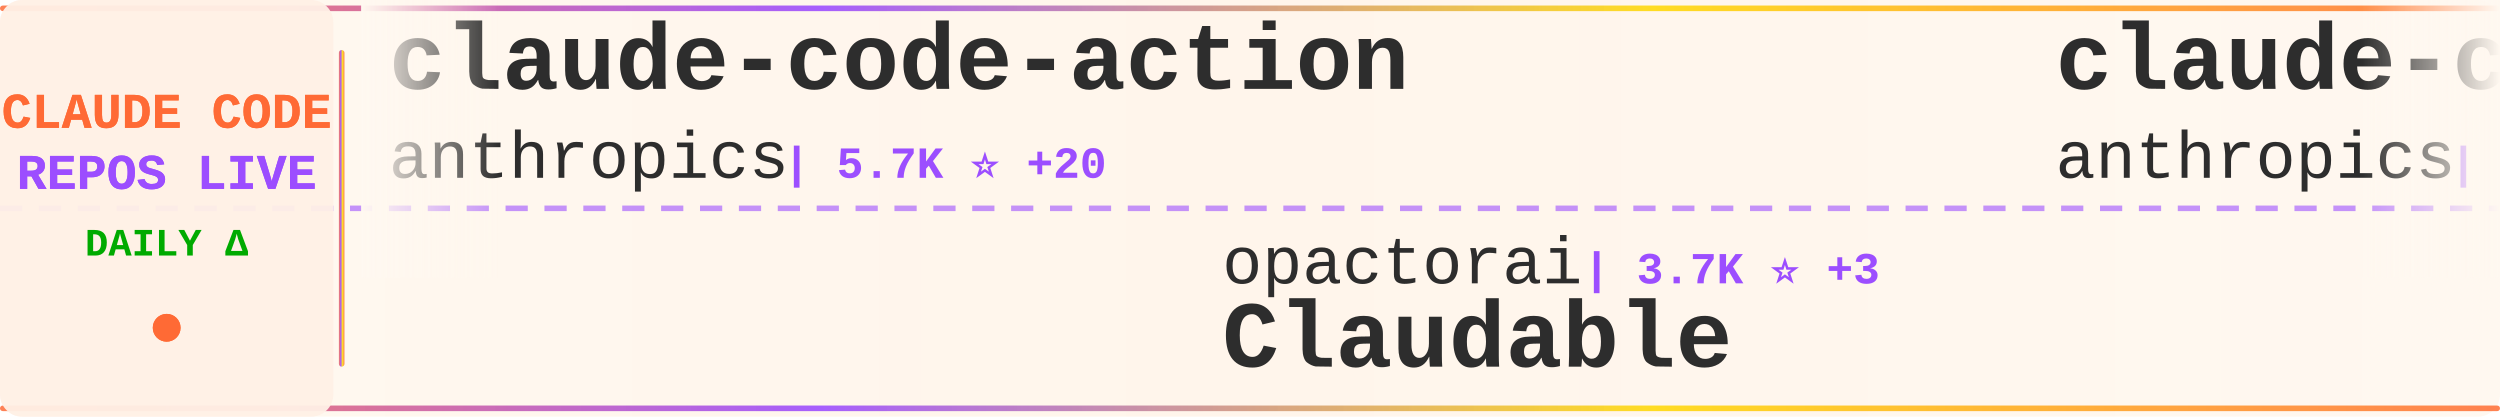
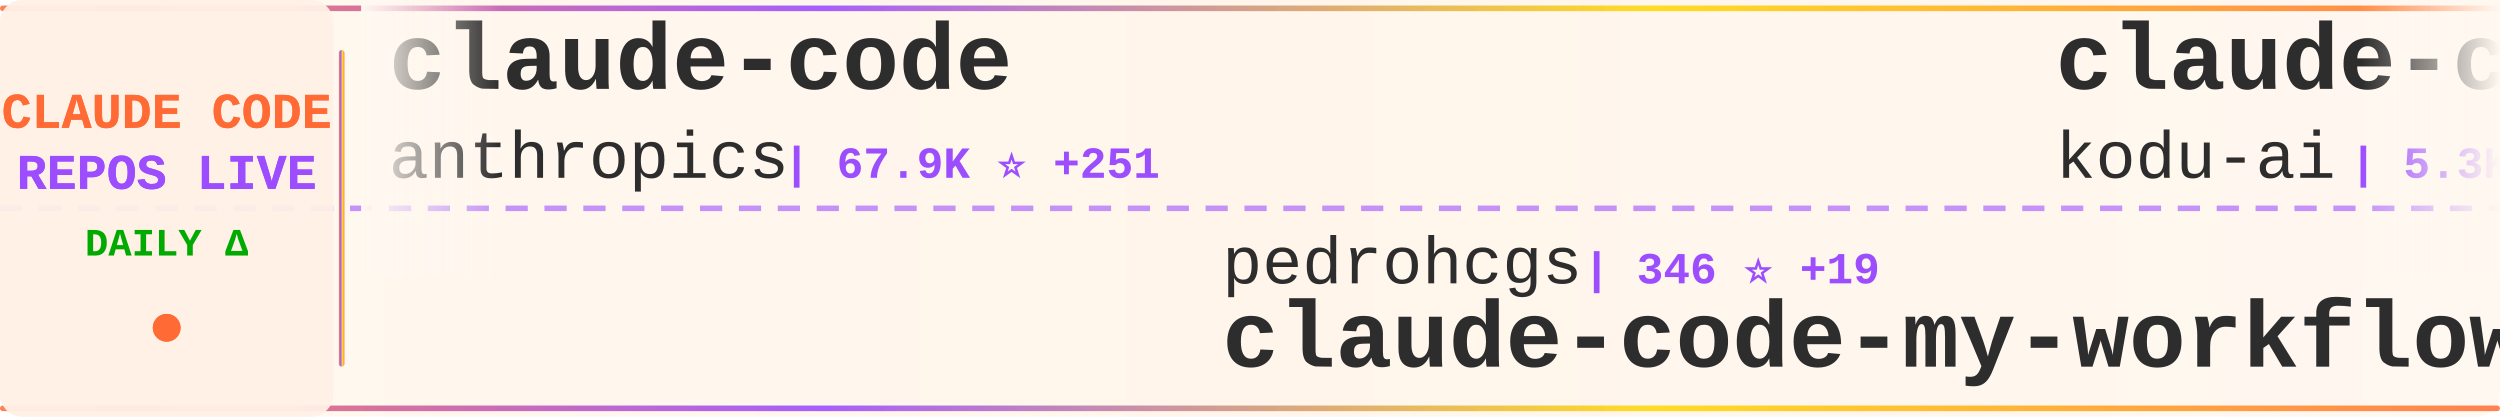
<svg xmlns="http://www.w3.org/2000/svg" width="900" height="150">
  <defs>
    <linearGradient id="tickerBg" x1="0%" y1="0%" x2="100%" y2="0%">
      <stop offset="0%" style="stop-color:#fff8f0;stop-opacity:0.98" />
      <stop offset="50%" style="stop-color:#fff5eb;stop-opacity:1" />
      <stop offset="100%" style="stop-color:#fff8f0;stop-opacity:0.98" />
    </linearGradient>
    <linearGradient id="borderGrad" x1="0%" y1="0%" x2="100%" y2="0%">
      <stop offset="0%" style="stop-color:#FF6B35;stop-opacity:0.85">
        <animate attributeName="stop-opacity" values="0.85;1;0.85" dur="2s" repeatCount="indefinite" />
      </stop>
      <stop offset="33%" style="stop-color:#9C4EFF;stop-opacity:0.9">
        <animate attributeName="stop-opacity" values="0.9;1;0.9" dur="2.2s" repeatCount="indefinite" />
      </stop>
      <stop offset="66%" style="stop-color:#FFD700;stop-opacity:0.85">
        <animate attributeName="stop-opacity" values="0.85;1;0.85" dur="1.8s" repeatCount="indefinite" />
      </stop>
      <stop offset="100%" style="stop-color:#FF6B35;stop-opacity:0.85">
        <animate attributeName="stop-opacity" values="0.85;1;0.85" dur="2s" repeatCount="indefinite" />
      </stop>
    </linearGradient>
    <filter id="textGlow">
      <feGaussianBlur stdDeviation="0.15" result="coloredBlur" />
      <feMerge>
        <feMergeNode in="coloredBlur" />
        <feMergeNode in="SourceGraphic" />
      </feMerge>
    </filter>
    <filter id="metricGlow">
      <feGaussianBlur stdDeviation="0.2" result="coloredBlur" />
      <feMerge>
        <feMergeNode in="coloredBlur" />
        <feMergeNode in="SourceGraphic" />
      </feMerge>
    </filter>
    <linearGradient id="leftFade" x1="0%" y1="0%" x2="100%" y2="0%">
      <stop offset="0%" style="stop-color:#fff8f0;stop-opacity:1" />
      <stop offset="100%" style="stop-color:#fff8f0;stop-opacity:0" />
    </linearGradient>
    <linearGradient id="rightFade" x1="0%" y1="0%" x2="100%" y2="0%">
      <stop offset="0%" style="stop-color:#fff8f0;stop-opacity:0" />
      <stop offset="100%" style="stop-color:#fff8f0;stop-opacity:1" />
    </linearGradient>
  </defs>
  <rect width="900" height="150" fill="url(#tickerBg)" rx="8" />
  <rect x="0" y="2" width="900" height="2" fill="url(#borderGrad)" rx="1" />
  <rect x="0" y="146" width="900" height="2" fill="url(#borderGrad)" rx="1" />
  <line x1="0" y1="75" x2="900" y2="75" stroke="#9C4EFF" stroke-width="2" stroke-dasharray="8 6" opacity="0.6" />
  <rect x="0" y="0" width="120" height="150" fill="#fff0e6" opacity="0.95" rx="8" />
  <text x="60" y="46" font-family="'Courier New', monospace" font-size="18" font-weight="bold" fill="#FF6B35" text-anchor="middle" filter="url(#textGlow)">
    CLAUDE CODE
  </text>
  <text x="60" y="68" font-family="'Courier New', monospace" font-size="18" font-weight="bold" fill="#9C4EFF" text-anchor="middle" filter="url(#textGlow)">
    REPOS LIVE
  </text>
  <text x="60" y="92" font-family="'Courier New', monospace" font-size="14" font-weight="bold" fill="#00aa00" text-anchor="middle">
    DAILY Δ
  </text>
  <circle cx="60" cy="118" r="5" fill="#FF6B35" filter="url(#metricGlow)">
    <animate attributeName="r" values="4;6;4" dur="1.5s" repeatCount="indefinite" />
    <animate attributeName="opacity" values="0.6;1;0.6" dur="1.5s" repeatCount="indefinite" />
  </circle>
  <rect x="122" y="18" width="2" height="114" fill="url(#borderGrad)" rx="1" />
  <clipPath id="tickerClip">
    <rect x="130" y="0" width="770" height="150" />
  </clipPath>
  <g clip-path="url(#tickerClip)">
    <g id="tickerItems">
      <animateTransform attributeName="transform" attributeType="XML" type="translate" from="0 0" to="-3000 0" dur="54s" repeatCount="indefinite" />
      <g transform="translate(0, 0)">
-         <text x="140" y="32" font-family="'Courier New', monospace" font-size="34" font-weight="bold" fill="#2d2d2d">claude-code-action</text>
+         <text x="140" y="32" font-family="'Courier New', monospace" font-size="34" font-weight="bold" fill="#2d2d2d">claude-code</text>
        <text x="140" y="64" font-family="'Courier New', monospace" font-size="24" font-weight="normal" fill="#2d2d2d" opacity="1.0">anthropics</text>
-         <text x="282" y="64" font-family="'Courier New', monospace" font-size="16" font-weight="bold" fill="#9C4EFF"> | 5.7K ⭐ +20</text>
+         <text x="282" y="64" font-family="'Courier New', monospace" font-size="16" font-weight="bold" fill="#9C4EFF"> | 67.9K ⭐ +251</text>
      </g>
      <g transform="translate(300, 0)">
-         <text x="140" y="102" font-family="'Courier New', monospace" font-size="24" font-weight="normal" fill="#2d2d2d" opacity="1.0">opactorai</text>
-         <text x="270" y="102" font-family="'Courier New', monospace" font-size="16" font-weight="bold" fill="#9C4EFF"> | 3.7K ⭐ +3</text>
-         <text x="140" y="132" font-family="'Courier New', monospace" font-size="34" font-weight="bold" fill="#2d2d2d">Claudable</text>
+         <text x="140" y="102" font-family="'Courier New', monospace" font-size="24" font-weight="normal" fill="#2d2d2d" opacity="1.0">pedrohcgs</text>
+         <text x="270" y="102" font-family="'Courier New', monospace" font-size="16" font-weight="bold" fill="#9C4EFF"> | 346 ⭐ +19</text>
+         <text x="140" y="132" font-family="'Courier New', monospace" font-size="34" font-weight="bold" fill="#2d2d2d">claude-code-my-workflow</text>
      </g>
      <g transform="translate(600, 0)">
-         <text x="140" y="32" font-family="'Courier New', monospace" font-size="34" font-weight="bold" fill="#2d2d2d">claude-code-security-rev...</text>
-         <text x="140" y="64" font-family="'Courier New', monospace" font-size="24" font-weight="normal" fill="#2d2d2d" opacity="1.0">anthropics</text>
-         <text x="282" y="64" font-family="'Courier New', monospace" font-size="16" font-weight="bold" fill="#9C4EFF"> | 3.0K ⭐ +4</text>
+         <text x="140" y="32" font-family="'Courier New', monospace" font-size="34" font-weight="bold" fill="#2d2d2d">claude-coder</text>
+         <text x="140" y="64" font-family="'Courier New', monospace" font-size="24" font-weight="normal" fill="#2d2d2d" opacity="1.0">kodu-ai</text>
+         <text x="246" y="64" font-family="'Courier New', monospace" font-size="16" font-weight="bold" fill="#9C4EFF"> | 5.3K ⭐ +1</text>
      </g>
      <g transform="translate(900, 0)">
-         <text x="140" y="102" font-family="'Courier New', monospace" font-size="24" font-weight="normal" fill="#2d2d2d" opacity="1.0">eyaltoledano</text>
-         <text x="306" y="102" font-family="'Courier New', monospace" font-size="16" font-weight="bold" fill="#9C4EFF"> | 25.5K ⭐ +14</text>
-         <text x="140" y="132" font-family="'Courier New', monospace" font-size="34" font-weight="bold" fill="#2d2d2d">claude-task-master</text>
+         <text x="140" y="102" font-family="'Courier New', monospace" font-size="24" font-weight="normal" fill="#2d2d2d" opacity="1.0">numman-ali</text>
+         <text x="282" y="102" font-family="'Courier New', monospace" font-size="16" font-weight="bold" fill="#9C4EFF"> | 8.4K ⭐ +19</text>
+         <text x="140" y="132" font-family="'Courier New', monospace" font-size="34" font-weight="bold" fill="#2d2d2d">openskills</text>
      </g>
      <g transform="translate(1200, 0)">
-         <text x="140" y="32" font-family="'Courier New', monospace" font-size="34" font-weight="bold" fill="#2d2d2d">claude-code-webui</text>
-         <text x="140" y="64" font-family="'Courier New', monospace" font-size="24" font-weight="normal" fill="#2d2d2d" opacity="1.0">sugyan</text>
-         <text x="234" y="64" font-family="'Courier New', monospace" font-size="16" font-weight="bold" fill="#9C4EFF"> | 923 ⭐ +2</text>
+         <text x="140" y="32" font-family="'Courier New', monospace" font-size="34" font-weight="bold" fill="#2d2d2d">learn-claude-code</text>
+         <text x="140" y="64" font-family="'Courier New', monospace" font-size="24" font-weight="normal" fill="#2d2d2d" opacity="1.0">shareAI-lab</text>
+         <text x="294" y="64" font-family="'Courier New', monospace" font-size="16" font-weight="bold" fill="#9C4EFF"> | 17.3K ⭐ +35</text>
      </g>
      <g transform="translate(1500, 0)">
-         <text x="140" y="102" font-family="'Courier New', monospace" font-size="24" font-weight="normal" fill="#2d2d2d" opacity="1.0">manzaltu</text>
-         <text x="258" y="102" font-family="'Courier New', monospace" font-size="16" font-weight="bold" fill="#9C4EFF"> | 1.3K ⭐</text>
-         <text x="140" y="132" font-family="'Courier New', monospace" font-size="34" font-weight="bold" fill="#2d2d2d">claude-code-ide.el</text>
+         <text x="140" y="102" font-family="'Courier New', monospace" font-size="24" font-weight="normal" fill="#2d2d2d" opacity="1.0">qwibitai</text>
+         <text x="258" y="102" font-family="'Courier New', monospace" font-size="16" font-weight="bold" fill="#9C4EFF"> | 9.6K ⭐ +225</text>
+         <text x="140" y="132" font-family="'Courier New', monospace" font-size="34" font-weight="bold" fill="#2d2d2d">nanoclaw</text>
      </g>
      <g transform="translate(1800, 0)">
-         <text x="140" y="32" font-family="'Courier New', monospace" font-size="34" font-weight="bold" fill="#2d2d2d">claude-code-best-practic...</text>
-         <text x="140" y="64" font-family="'Courier New', monospace" font-size="24" font-weight="normal" fill="#2d2d2d" opacity="1.0">shanraisshan</text>
-         <text x="306" y="64" font-family="'Courier New', monospace" font-size="16" font-weight="bold" fill="#9C4EFF"> | 2.8K ⭐ +55</text>
+         <text x="140" y="32" font-family="'Courier New', monospace" font-size="34" font-weight="bold" fill="#2d2d2d">obsidian-skills</text>
+         <text x="140" y="64" font-family="'Courier New', monospace" font-size="24" font-weight="normal" fill="#2d2d2d" opacity="1.0">kepano</text>
+         <text x="234" y="64" font-family="'Courier New', monospace" font-size="16" font-weight="bold" fill="#9C4EFF"> | 10.2K ⭐ +74</text>
      </g>
      <g transform="translate(2100, 0)">
-         <text x="140" y="102" font-family="'Courier New', monospace" font-size="24" font-weight="normal" fill="#2d2d2d" opacity="1.0">wasabeef</text>
-         <text x="258" y="102" font-family="'Courier New', monospace" font-size="16" font-weight="bold" fill="#9C4EFF"> | 1.0K ⭐ +1</text>
-         <text x="140" y="132" font-family="'Courier New', monospace" font-size="34" font-weight="bold" fill="#2d2d2d">claude-code-cookbook</text>
+         <text x="140" y="102" font-family="'Courier New', monospace" font-size="24" font-weight="normal" fill="#2d2d2d" opacity="1.0">Yeachan-Heo</text>
+         <text x="294" y="102" font-family="'Courier New', monospace" font-size="16" font-weight="bold" fill="#9C4EFF"> | 6.8K ⭐ +105</text>
+         <text x="140" y="132" font-family="'Courier New', monospace" font-size="34" font-weight="bold" fill="#2d2d2d">oh-my-claudecode</text>
      </g>
      <g transform="translate(2400, 0)">
-         <text x="140" y="32" font-family="'Courier New', monospace" font-size="34" font-weight="bold" fill="#2d2d2d">claude-code-templates</text>
-         <text x="140" y="64" font-family="'Courier New', monospace" font-size="24" font-weight="normal" fill="#2d2d2d" opacity="1.0">davila7</text>
-         <text x="246" y="64" font-family="'Courier New', monospace" font-size="16" font-weight="bold" fill="#9C4EFF"> | 20.9K ⭐ +57</text>
+         <text x="140" y="32" font-family="'Courier New', monospace" font-size="34" font-weight="bold" fill="#2d2d2d">claude-code</text>
+         <text x="140" y="64" font-family="'Courier New', monospace" font-size="24" font-weight="normal" fill="#2d2d2d" opacity="1.0">laravel</text>
+         <text x="246" y="64" font-family="'Courier New', monospace" font-size="16" font-weight="bold" fill="#9C4EFF"> | 499 ⭐ +3</text>
      </g>
      <g transform="translate(2700, 0)">
-         <text x="140" y="102" font-family="'Courier New', monospace" font-size="24" font-weight="normal" fill="#2d2d2d" opacity="1.0">ChrisWiles</text>
-         <text x="282" y="102" font-family="'Courier New', monospace" font-size="16" font-weight="bold" fill="#9C4EFF"> | 5.3K ⭐ +5</text>
-         <text x="140" y="132" font-family="'Courier New', monospace" font-size="34" font-weight="bold" fill="#2d2d2d">claude-code-showcase</text>
+         <text x="140" y="102" font-family="'Courier New', monospace" font-size="24" font-weight="normal" fill="#2d2d2d" opacity="1.0">github</text>
+         <text x="234" y="102" font-family="'Courier New', monospace" font-size="16" font-weight="bold" fill="#9C4EFF"> | 70.7K ⭐ +229</text>
+         <text x="140" y="132" font-family="'Courier New', monospace" font-size="34" font-weight="bold" fill="#2d2d2d">spec-kit</text>
      </g>
      <g transform="translate(3000, 0)">
-         <text x="140" y="32" font-family="'Courier New', monospace" font-size="34" font-weight="bold" fill="#2d2d2d">claude-code-action</text>
+         <text x="140" y="32" font-family="'Courier New', monospace" font-size="34" font-weight="bold" fill="#2d2d2d">claude-code</text>
        <text x="140" y="64" font-family="'Courier New', monospace" font-size="24" font-weight="normal" fill="#2d2d2d" opacity="1.0">anthropics</text>
-         <text x="282" y="64" font-family="'Courier New', monospace" font-size="16" font-weight="bold" fill="#9C4EFF"> | 5.7K ⭐ +20</text>
+         <text x="282" y="64" font-family="'Courier New', monospace" font-size="16" font-weight="bold" fill="#9C4EFF"> | 67.9K ⭐ +251</text>
      </g>
      <g transform="translate(3300, 0)">
-         <text x="140" y="102" font-family="'Courier New', monospace" font-size="24" font-weight="normal" fill="#2d2d2d" opacity="1.0">opactorai</text>
-         <text x="270" y="102" font-family="'Courier New', monospace" font-size="16" font-weight="bold" fill="#9C4EFF"> | 3.7K ⭐ +3</text>
-         <text x="140" y="132" font-family="'Courier New', monospace" font-size="34" font-weight="bold" fill="#2d2d2d">Claudable</text>
+         <text x="140" y="102" font-family="'Courier New', monospace" font-size="24" font-weight="normal" fill="#2d2d2d" opacity="1.0">pedrohcgs</text>
+         <text x="270" y="102" font-family="'Courier New', monospace" font-size="16" font-weight="bold" fill="#9C4EFF"> | 346 ⭐ +19</text>
+         <text x="140" y="132" font-family="'Courier New', monospace" font-size="34" font-weight="bold" fill="#2d2d2d">claude-code-my-workflow</text>
      </g>
      <g transform="translate(3600, 0)">
-         <text x="140" y="32" font-family="'Courier New', monospace" font-size="34" font-weight="bold" fill="#2d2d2d">claude-code-security-rev...</text>
-         <text x="140" y="64" font-family="'Courier New', monospace" font-size="24" font-weight="normal" fill="#2d2d2d" opacity="1.0">anthropics</text>
-         <text x="282" y="64" font-family="'Courier New', monospace" font-size="16" font-weight="bold" fill="#9C4EFF"> | 3.0K ⭐ +4</text>
+         <text x="140" y="32" font-family="'Courier New', monospace" font-size="34" font-weight="bold" fill="#2d2d2d">claude-coder</text>
+         <text x="140" y="64" font-family="'Courier New', monospace" font-size="24" font-weight="normal" fill="#2d2d2d" opacity="1.0">kodu-ai</text>
+         <text x="246" y="64" font-family="'Courier New', monospace" font-size="16" font-weight="bold" fill="#9C4EFF"> | 5.3K ⭐ +1</text>
      </g>
      <g transform="translate(3900, 0)">
-         <text x="140" y="102" font-family="'Courier New', monospace" font-size="24" font-weight="normal" fill="#2d2d2d" opacity="1.0">eyaltoledano</text>
-         <text x="306" y="102" font-family="'Courier New', monospace" font-size="16" font-weight="bold" fill="#9C4EFF"> | 25.5K ⭐ +14</text>
-         <text x="140" y="132" font-family="'Courier New', monospace" font-size="34" font-weight="bold" fill="#2d2d2d">claude-task-master</text>
+         <text x="140" y="102" font-family="'Courier New', monospace" font-size="24" font-weight="normal" fill="#2d2d2d" opacity="1.0">numman-ali</text>
+         <text x="282" y="102" font-family="'Courier New', monospace" font-size="16" font-weight="bold" fill="#9C4EFF"> | 8.4K ⭐ +19</text>
+         <text x="140" y="132" font-family="'Courier New', monospace" font-size="34" font-weight="bold" fill="#2d2d2d">openskills</text>
      </g>
    </g>
  </g>
  <rect x="130" y="0" width="50" height="100" fill="url(#leftFade)" />
  <rect x="850" y="0" width="50" height="100" fill="url(#rightFade)" />
</svg>
